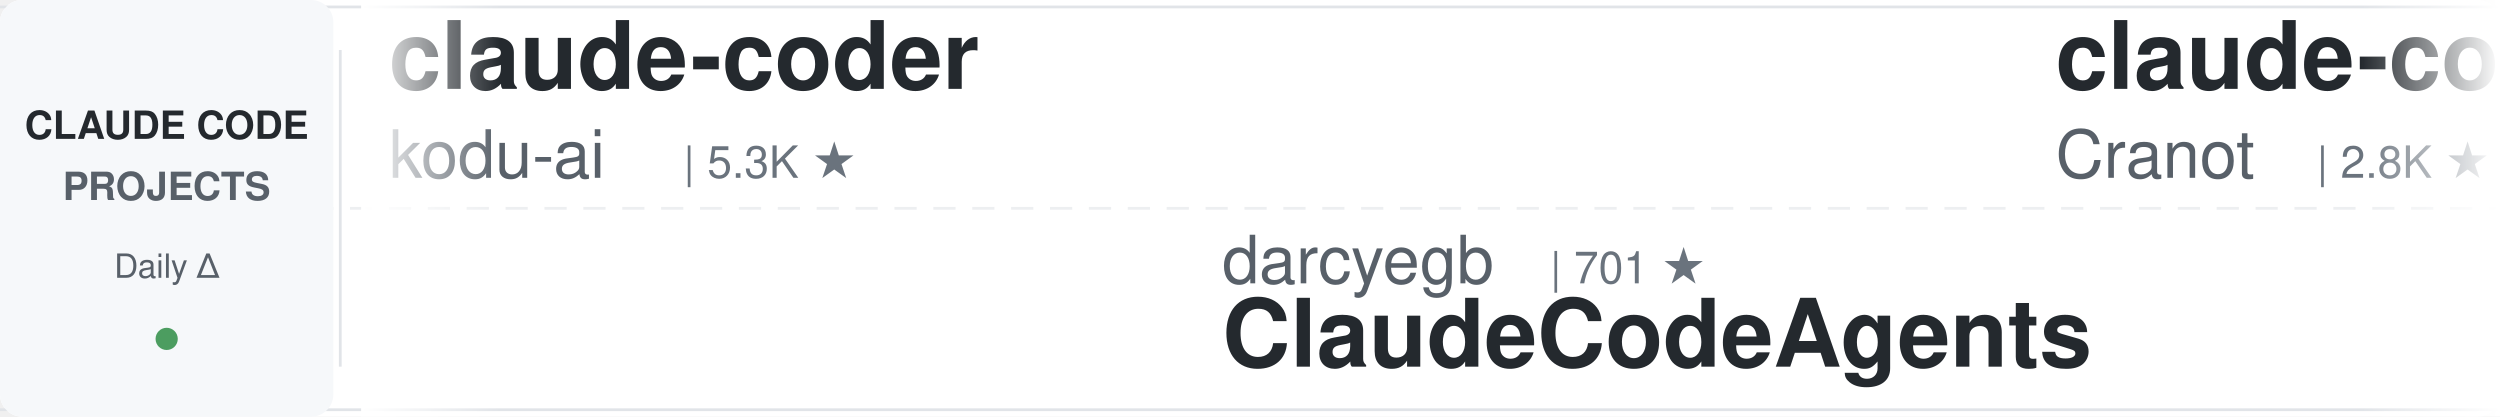
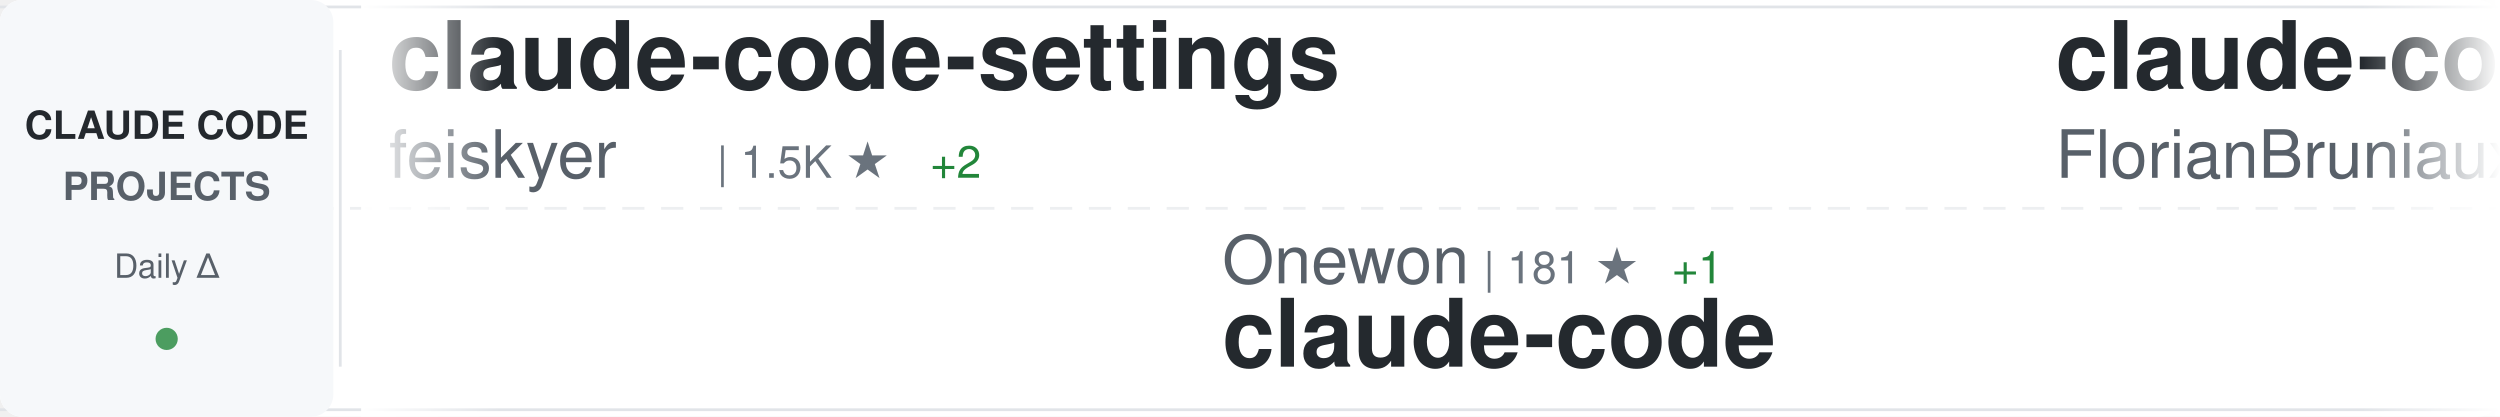
<svg xmlns="http://www.w3.org/2000/svg" width="900" height="150">
  <defs>
    <linearGradient id="awesomeLeftFade" x1="0%" y1="0%" x2="100%" y2="0%">
      <stop offset="0%" style="stop-color:#ffffff;stop-opacity:1" />
      <stop offset="100%" style="stop-color:#ffffff;stop-opacity:0" />
    </linearGradient>
    <linearGradient id="awesomeRightFade" x1="0%" y1="0%" x2="100%" y2="0%">
      <stop offset="0%" style="stop-color:#ffffff;stop-opacity:0" />
      <stop offset="100%" style="stop-color:#ffffff;stop-opacity:1" />
    </linearGradient>
  </defs>
  <rect width="900" height="150" fill="#ffffff" rx="8" />
  <rect x="0" y="2" width="900" height="1" fill="#e1e4e8" />
  <rect x="0" y="147" width="900" height="1" fill="#e1e4e8" />
  <line x1="0" y1="75" x2="900" y2="75" stroke="#e1e4e8" stroke-width="1" stroke-dasharray="8 6" opacity="0.6" />
  <rect x="0" y="0" width="120" height="150" fill="#f6f8fa" rx="8" />
  <text x="60" y="50" font-family="-apple-system, BlinkMacSystemFont, 'Segoe UI', Helvetica, Arial, sans-serif" font-size="14" font-weight="600" fill="#24292e" text-anchor="middle">CLAUDE CODE</text>
  <text x="60" y="72" font-family="-apple-system, BlinkMacSystemFont, 'Segoe UI', Helvetica, Arial, sans-serif" font-size="14" font-weight="600" fill="#586069" text-anchor="middle">PROJECTS</text>
  <text x="60" y="100" font-family="-apple-system, BlinkMacSystemFont, 'Segoe UI', Helvetica, Arial, sans-serif" font-size="12" font-weight="500" fill="#586069" text-anchor="middle">Daily Δ</text>
  <circle cx="60" cy="122" r="4" fill="#22863a" opacity="0.8" />
  <rect x="122" y="18" width="1" height="114" fill="#e1e4e8" />
  <clipPath id="awesomeTickerClip">
    <rect x="130" y="0" width="770" height="150" />
  </clipPath>
  <g clip-path="url(#awesomeTickerClip)">
    <g id="awesomeTickerItems">
      <animateTransform attributeName="transform" attributeType="XML" type="translate" from="0 0" to="-3000 0" dur="54s" repeatCount="indefinite" />
      <g transform="translate(0, 0)">
-         <text x="140" y="32" font-family="-apple-system, BlinkMacSystemFont, 'Segoe UI', Helvetica, Arial, sans-serif" font-size="34" font-weight="600" fill="#24292e">claude-coder</text>
-         <text x="140" y="64" font-family="-apple-system, BlinkMacSystemFont, 'Segoe UI', Helvetica, Arial, sans-serif" font-size="24" font-weight="400" fill="#586069">kodu-ai</text>
-         <text x="246" y="64" font-family="-apple-system, BlinkMacSystemFont, 'Segoe UI', Helvetica, Arial, sans-serif" font-size="16" font-weight="500" fill="#6a737d">| 5.3K ★</text>
+         <text x="140" y="32" font-family="-apple-system, BlinkMacSystemFont, 'Segoe UI', Helvetica, Arial, sans-serif" font-size="34" font-weight="600" fill="#24292e">claude-code-settings</text>
+         <text x="140" y="64" font-family="-apple-system, BlinkMacSystemFont, 'Segoe UI', Helvetica, Arial, sans-serif" font-size="24" font-weight="400" fill="#586069">feiskyer</text>
+         <text x="258" y="64" font-family="-apple-system, BlinkMacSystemFont, 'Segoe UI', Helvetica, Arial, sans-serif" font-size="16" font-weight="500" fill="#6a737d">| 1.5K ★</text>
+         <text x="335" y="64" font-family="-apple-system, BlinkMacSystemFont, 'Segoe UI', Helvetica, Arial, sans-serif" font-size="16" font-weight="500" fill="#22863a"> +2</text>
      </g>
      <g transform="translate(300, 0)">
-         <text x="140" y="102" font-family="-apple-system, BlinkMacSystemFont, 'Segoe UI', Helvetica, Arial, sans-serif" font-size="24" font-weight="400" fill="#586069">darcyegb</text>
-         <text x="258" y="102" font-family="-apple-system, BlinkMacSystemFont, 'Segoe UI', Helvetica, Arial, sans-serif" font-size="16" font-weight="500" fill="#6a737d">| 701 ★</text>
-         <text x="140" y="132" font-family="-apple-system, BlinkMacSystemFont, 'Segoe UI', Helvetica, Arial, sans-serif" font-size="34" font-weight="600" fill="#24292e">ClaudeCodeAgents</text>
+         <text x="140" y="102" font-family="-apple-system, BlinkMacSystemFont, 'Segoe UI', Helvetica, Arial, sans-serif" font-size="24" font-weight="400" fill="#586069">Onewon</text>
+         <text x="234" y="102" font-family="-apple-system, BlinkMacSystemFont, 'Segoe UI', Helvetica, Arial, sans-serif" font-size="16" font-weight="500" fill="#6a737d">| 181 ★</text>
+         <text x="302" y="102" font-family="-apple-system, BlinkMacSystemFont, 'Segoe UI', Helvetica, Arial, sans-serif" font-size="16" font-weight="500" fill="#22863a"> +1</text>
+         <text x="140" y="132" font-family="-apple-system, BlinkMacSystemFont, 'Segoe UI', Helvetica, Arial, sans-serif" font-size="34" font-weight="600" fill="#24292e">claude-code</text>
      </g>
      <g transform="translate(600, 0)">
-         <text x="140" y="32" font-family="-apple-system, BlinkMacSystemFont, 'Segoe UI', Helvetica, Arial, sans-serif" font-size="34" font-weight="600" fill="#24292e">claude-code-guide</text>
-         <text x="140" y="64" font-family="-apple-system, BlinkMacSystemFont, 'Segoe UI', Helvetica, Arial, sans-serif" font-size="24" font-weight="400" fill="#586069">Cranot</text>
-         <text x="234" y="64" font-family="-apple-system, BlinkMacSystemFont, 'Segoe UI', Helvetica, Arial, sans-serif" font-size="16" font-weight="500" fill="#6a737d">| 2.8K ★</text>
-         <text x="311" y="64" font-family="-apple-system, BlinkMacSystemFont, 'Segoe UI', Helvetica, Arial, sans-serif" font-size="16" font-weight="500" fill="#22863a"> +6</text>
+         <text x="140" y="32" font-family="-apple-system, BlinkMacSystemFont, 'Segoe UI', Helvetica, Arial, sans-serif" font-size="34" font-weight="600" fill="#24292e">claude-code-ultimate-gui...</text>
+         <text x="140" y="64" font-family="-apple-system, BlinkMacSystemFont, 'Segoe UI', Helvetica, Arial, sans-serif" font-size="24" font-weight="400" fill="#586069">FlorianBruniaux</text>
+         <text x="342" y="64" font-family="-apple-system, BlinkMacSystemFont, 'Segoe UI', Helvetica, Arial, sans-serif" font-size="16" font-weight="500" fill="#6a737d">| 4.5K ★</text>
+         <text x="419" y="64" font-family="-apple-system, BlinkMacSystemFont, 'Segoe UI', Helvetica, Arial, sans-serif" font-size="16" font-weight="500" fill="#22863a"> +20</text>
      </g>
      <g transform="translate(900, 0)">
-         <text x="140" y="102" font-family="-apple-system, BlinkMacSystemFont, 'Segoe UI', Helvetica, Arial, sans-serif" font-size="24" font-weight="400" fill="#586069">frankbria</text>
-         <text x="270" y="102" font-family="-apple-system, BlinkMacSystemFont, 'Segoe UI', Helvetica, Arial, sans-serif" font-size="16" font-weight="500" fill="#6a737d">| 9.2K ★</text>
-         <text x="347" y="102" font-family="-apple-system, BlinkMacSystemFont, 'Segoe UI', Helvetica, Arial, sans-serif" font-size="16" font-weight="500" fill="#22863a"> +13</text>
-         <text x="140" y="132" font-family="-apple-system, BlinkMacSystemFont, 'Segoe UI', Helvetica, Arial, sans-serif" font-size="34" font-weight="600" fill="#24292e">ralph-claude-code</text>
+         <text x="140" y="102" font-family="-apple-system, BlinkMacSystemFont, 'Segoe UI', Helvetica, Arial, sans-serif" font-size="24" font-weight="400" fill="#586069">freestylefly</text>
+         <text x="306" y="102" font-family="-apple-system, BlinkMacSystemFont, 'Segoe UI', Helvetica, Arial, sans-serif" font-size="16" font-weight="500" fill="#6a737d">| 125 ★</text>
+         <text x="140" y="132" font-family="-apple-system, BlinkMacSystemFont, 'Segoe UI', Helvetica, Arial, sans-serif" font-size="34" font-weight="600" fill="#24292e">claude-code</text>
      </g>
      <g transform="translate(1200, 0)">
-         <text x="140" y="32" font-family="-apple-system, BlinkMacSystemFont, 'Segoe UI', Helvetica, Arial, sans-serif" font-size="34" font-weight="600" fill="#24292e">claude-code</text>
-         <text x="140" y="64" font-family="-apple-system, BlinkMacSystemFont, 'Segoe UI', Helvetica, Arial, sans-serif" font-size="24" font-weight="400" fill="#586069">yasasbanukaofficial</text>
-         <text x="390" y="64" font-family="-apple-system, BlinkMacSystemFont, 'Segoe UI', Helvetica, Arial, sans-serif" font-size="16" font-weight="500" fill="#6a737d">| 3.3K ★</text>
-         <text x="467" y="64" font-family="-apple-system, BlinkMacSystemFont, 'Segoe UI', Helvetica, Arial, sans-serif" font-size="16" font-weight="500" fill="#22863a"> +15</text>
+         <text x="140" y="32" font-family="-apple-system, BlinkMacSystemFont, 'Segoe UI', Helvetica, Arial, sans-serif" font-size="34" font-weight="600" fill="#24292e">free-claude-code</text>
+         <text x="140" y="64" font-family="-apple-system, BlinkMacSystemFont, 'Segoe UI', Helvetica, Arial, sans-serif" font-size="24" font-weight="400" fill="#586069">Alishahryar1</text>
+         <text x="306" y="64" font-family="-apple-system, BlinkMacSystemFont, 'Segoe UI', Helvetica, Arial, sans-serif" font-size="16" font-weight="500" fill="#6a737d">| 30.3K ★</text>
+         <text x="392" y="64" font-family="-apple-system, BlinkMacSystemFont, 'Segoe UI', Helvetica, Arial, sans-serif" font-size="16" font-weight="500" fill="#22863a"> +330</text>
      </g>
      <g transform="translate(1500, 0)">
-         <text x="140" y="102" font-family="-apple-system, BlinkMacSystemFont, 'Segoe UI', Helvetica, Arial, sans-serif" font-size="24" font-weight="400" fill="#586069">ykdojo</text>
-         <text x="234" y="102" font-family="-apple-system, BlinkMacSystemFont, 'Segoe UI', Helvetica, Arial, sans-serif" font-size="16" font-weight="500" fill="#6a737d">| 8.5K ★</text>
-         <text x="311" y="102" font-family="-apple-system, BlinkMacSystemFont, 'Segoe UI', Helvetica, Arial, sans-serif" font-size="16" font-weight="500" fill="#22863a"> +22</text>
-         <text x="140" y="132" font-family="-apple-system, BlinkMacSystemFont, 'Segoe UI', Helvetica, Arial, sans-serif" font-size="34" font-weight="600" fill="#24292e">claude-code-tips</text>
+         <text x="140" y="102" font-family="-apple-system, BlinkMacSystemFont, 'Segoe UI', Helvetica, Arial, sans-serif" font-size="24" font-weight="400" fill="#586069">lorryjovens-hub</text>
+         <text x="342" y="102" font-family="-apple-system, BlinkMacSystemFont, 'Segoe UI', Helvetica, Arial, sans-serif" font-size="16" font-weight="500" fill="#6a737d">| 1.6K ★</text>
+         <text x="419" y="102" font-family="-apple-system, BlinkMacSystemFont, 'Segoe UI', Helvetica, Arial, sans-serif" font-size="16" font-weight="500" fill="#22863a"> +4</text>
+         <text x="140" y="132" font-family="-apple-system, BlinkMacSystemFont, 'Segoe UI', Helvetica, Arial, sans-serif" font-size="34" font-weight="600" fill="#24292e">claude-code-rust</text>
      </g>
      <g transform="translate(1800, 0)">
-         <text x="140" y="32" font-family="-apple-system, BlinkMacSystemFont, 'Segoe UI', Helvetica, Arial, sans-serif" font-size="34" font-weight="600" fill="#24292e">andrej-karpathy-skills</text>
-         <text x="140" y="64" font-family="-apple-system, BlinkMacSystemFont, 'Segoe UI', Helvetica, Arial, sans-serif" font-size="24" font-weight="400" fill="#586069">multica-ai</text>
-         <text x="282" y="64" font-family="-apple-system, BlinkMacSystemFont, 'Segoe UI', Helvetica, Arial, sans-serif" font-size="16" font-weight="500" fill="#6a737d">| 158.5K ★</text>
-         <text x="377" y="64" font-family="-apple-system, BlinkMacSystemFont, 'Segoe UI', Helvetica, Arial, sans-serif" font-size="16" font-weight="500" fill="#22863a"> +2.0K</text>
+         <text x="140" y="32" font-family="-apple-system, BlinkMacSystemFont, 'Segoe UI', Helvetica, Arial, sans-serif" font-size="34" font-weight="600" fill="#24292e">antigravity-awesome-skil...</text>
+         <text x="140" y="64" font-family="-apple-system, BlinkMacSystemFont, 'Segoe UI', Helvetica, Arial, sans-serif" font-size="24" font-weight="400" fill="#586069">sickn33</text>
+         <text x="246" y="64" font-family="-apple-system, BlinkMacSystemFont, 'Segoe UI', Helvetica, Arial, sans-serif" font-size="16" font-weight="500" fill="#6a737d">| 38.9K ★</text>
+         <text x="332" y="64" font-family="-apple-system, BlinkMacSystemFont, 'Segoe UI', Helvetica, Arial, sans-serif" font-size="16" font-weight="500" fill="#22863a"> +114</text>
      </g>
      <g transform="translate(2100, 0)">
-         <text x="140" y="102" font-family="-apple-system, BlinkMacSystemFont, 'Segoe UI', Helvetica, Arial, sans-serif" font-size="24" font-weight="400" fill="#586069">shanraisshan</text>
-         <text x="306" y="102" font-family="-apple-system, BlinkMacSystemFont, 'Segoe UI', Helvetica, Arial, sans-serif" font-size="16" font-weight="500" fill="#6a737d">| 55.2K ★</text>
-         <text x="392" y="102" font-family="-apple-system, BlinkMacSystemFont, 'Segoe UI', Helvetica, Arial, sans-serif" font-size="16" font-weight="500" fill="#22863a"> +178</text>
-         <text x="140" y="132" font-family="-apple-system, BlinkMacSystemFont, 'Segoe UI', Helvetica, Arial, sans-serif" font-size="34" font-weight="600" fill="#24292e">claude-code-best-practic...</text>
+         <text x="140" y="102" font-family="-apple-system, BlinkMacSystemFont, 'Segoe UI', Helvetica, Arial, sans-serif" font-size="24" font-weight="400" fill="#586069">oboard</text>
+         <text x="234" y="102" font-family="-apple-system, BlinkMacSystemFont, 'Segoe UI', Helvetica, Arial, sans-serif" font-size="16" font-weight="500" fill="#6a737d">| 3.2K ★</text>
+         <text x="311" y="102" font-family="-apple-system, BlinkMacSystemFont, 'Segoe UI', Helvetica, Arial, sans-serif" font-size="16" font-weight="500" fill="#22863a"> +6</text>
+         <text x="140" y="132" font-family="-apple-system, BlinkMacSystemFont, 'Segoe UI', Helvetica, Arial, sans-serif" font-size="34" font-weight="600" fill="#24292e">claude-code-rev</text>
      </g>
      <g transform="translate(2400, 0)">
-         <text x="140" y="32" font-family="-apple-system, BlinkMacSystemFont, 'Segoe UI', Helvetica, Arial, sans-serif" font-size="34" font-weight="600" fill="#24292e">claude-code-guide</text>
-         <text x="140" y="64" font-family="-apple-system, BlinkMacSystemFont, 'Segoe UI', Helvetica, Arial, sans-serif" font-size="24" font-weight="400" fill="#586069">zebbern</text>
-         <text x="246" y="64" font-family="-apple-system, BlinkMacSystemFont, 'Segoe UI', Helvetica, Arial, sans-serif" font-size="16" font-weight="500" fill="#6a737d">| 4.2K ★</text>
-         <text x="323" y="64" font-family="-apple-system, BlinkMacSystemFont, 'Segoe UI', Helvetica, Arial, sans-serif" font-size="16" font-weight="500" fill="#22863a"> +25</text>
+         <text x="140" y="32" font-family="-apple-system, BlinkMacSystemFont, 'Segoe UI', Helvetica, Arial, sans-serif" font-size="34" font-weight="600" fill="#24292e">claude-code-proxy</text>
+         <text x="140" y="64" font-family="-apple-system, BlinkMacSystemFont, 'Segoe UI', Helvetica, Arial, sans-serif" font-size="24" font-weight="400" fill="#586069">1rgs</text>
+         <text x="210" y="64" font-family="-apple-system, BlinkMacSystemFont, 'Segoe UI', Helvetica, Arial, sans-serif" font-size="16" font-weight="500" fill="#6a737d">| 3.6K ★</text>
+         <text x="287" y="64" font-family="-apple-system, BlinkMacSystemFont, 'Segoe UI', Helvetica, Arial, sans-serif" font-size="16" font-weight="500" fill="#22863a"> +2</text>
      </g>
      <g transform="translate(2700, 0)">
-         <text x="140" y="102" font-family="-apple-system, BlinkMacSystemFont, 'Segoe UI', Helvetica, Arial, sans-serif" font-size="24" font-weight="400" fill="#586069">https-deeplearning-ai</text>
-         <text x="414" y="102" font-family="-apple-system, BlinkMacSystemFont, 'Segoe UI', Helvetica, Arial, sans-serif" font-size="16" font-weight="500" fill="#6a737d">| 520 ★</text>
-         <text x="482" y="102" font-family="-apple-system, BlinkMacSystemFont, 'Segoe UI', Helvetica, Arial, sans-serif" font-size="16" font-weight="500" fill="#22863a"> +1</text>
-         <text x="140" y="132" font-family="-apple-system, BlinkMacSystemFont, 'Segoe UI', Helvetica, Arial, sans-serif" font-size="34" font-weight="600" fill="#24292e">sc-claude-code-files</text>
+         <text x="140" y="102" font-family="-apple-system, BlinkMacSystemFont, 'Segoe UI', Helvetica, Arial, sans-serif" font-size="24" font-weight="400" fill="#586069">rohitg00</text>
+         <text x="258" y="102" font-family="-apple-system, BlinkMacSystemFont, 'Segoe UI', Helvetica, Arial, sans-serif" font-size="16" font-weight="500" fill="#6a737d">| 1.8K ★</text>
+         <text x="335" y="102" font-family="-apple-system, BlinkMacSystemFont, 'Segoe UI', Helvetica, Arial, sans-serif" font-size="16" font-weight="500" fill="#22863a"> +16</text>
+         <text x="140" y="132" font-family="-apple-system, BlinkMacSystemFont, 'Segoe UI', Helvetica, Arial, sans-serif" font-size="34" font-weight="600" fill="#24292e">awesome-claude-code-tool...</text>
      </g>
      <g transform="translate(3000, 0)">
-         <text x="140" y="32" font-family="-apple-system, BlinkMacSystemFont, 'Segoe UI', Helvetica, Arial, sans-serif" font-size="34" font-weight="600" fill="#24292e">claude-coder</text>
-         <text x="140" y="64" font-family="-apple-system, BlinkMacSystemFont, 'Segoe UI', Helvetica, Arial, sans-serif" font-size="24" font-weight="400" fill="#586069">kodu-ai</text>
-         <text x="246" y="64" font-family="-apple-system, BlinkMacSystemFont, 'Segoe UI', Helvetica, Arial, sans-serif" font-size="16" font-weight="500" fill="#6a737d">| 5.3K ★</text>
+         <text x="140" y="32" font-family="-apple-system, BlinkMacSystemFont, 'Segoe UI', Helvetica, Arial, sans-serif" font-size="34" font-weight="600" fill="#24292e">claude-code-settings</text>
+         <text x="140" y="64" font-family="-apple-system, BlinkMacSystemFont, 'Segoe UI', Helvetica, Arial, sans-serif" font-size="24" font-weight="400" fill="#586069">feiskyer</text>
+         <text x="258" y="64" font-family="-apple-system, BlinkMacSystemFont, 'Segoe UI', Helvetica, Arial, sans-serif" font-size="16" font-weight="500" fill="#6a737d">| 1.5K ★</text>
+         <text x="335" y="64" font-family="-apple-system, BlinkMacSystemFont, 'Segoe UI', Helvetica, Arial, sans-serif" font-size="16" font-weight="500" fill="#22863a"> +2</text>
      </g>
      <g transform="translate(3300, 0)">
-         <text x="140" y="102" font-family="-apple-system, BlinkMacSystemFont, 'Segoe UI', Helvetica, Arial, sans-serif" font-size="24" font-weight="400" fill="#586069">darcyegb</text>
-         <text x="258" y="102" font-family="-apple-system, BlinkMacSystemFont, 'Segoe UI', Helvetica, Arial, sans-serif" font-size="16" font-weight="500" fill="#6a737d">| 701 ★</text>
-         <text x="140" y="132" font-family="-apple-system, BlinkMacSystemFont, 'Segoe UI', Helvetica, Arial, sans-serif" font-size="34" font-weight="600" fill="#24292e">ClaudeCodeAgents</text>
+         <text x="140" y="102" font-family="-apple-system, BlinkMacSystemFont, 'Segoe UI', Helvetica, Arial, sans-serif" font-size="24" font-weight="400" fill="#586069">Onewon</text>
+         <text x="234" y="102" font-family="-apple-system, BlinkMacSystemFont, 'Segoe UI', Helvetica, Arial, sans-serif" font-size="16" font-weight="500" fill="#6a737d">| 181 ★</text>
+         <text x="302" y="102" font-family="-apple-system, BlinkMacSystemFont, 'Segoe UI', Helvetica, Arial, sans-serif" font-size="16" font-weight="500" fill="#22863a"> +1</text>
+         <text x="140" y="132" font-family="-apple-system, BlinkMacSystemFont, 'Segoe UI', Helvetica, Arial, sans-serif" font-size="34" font-weight="600" fill="#24292e">claude-code</text>
      </g>
      <g transform="translate(3600, 0)">
-         <text x="140" y="32" font-family="-apple-system, BlinkMacSystemFont, 'Segoe UI', Helvetica, Arial, sans-serif" font-size="34" font-weight="600" fill="#24292e">claude-code-guide</text>
-         <text x="140" y="64" font-family="-apple-system, BlinkMacSystemFont, 'Segoe UI', Helvetica, Arial, sans-serif" font-size="24" font-weight="400" fill="#586069">Cranot</text>
-         <text x="234" y="64" font-family="-apple-system, BlinkMacSystemFont, 'Segoe UI', Helvetica, Arial, sans-serif" font-size="16" font-weight="500" fill="#6a737d">| 2.8K ★</text>
-         <text x="311" y="64" font-family="-apple-system, BlinkMacSystemFont, 'Segoe UI', Helvetica, Arial, sans-serif" font-size="16" font-weight="500" fill="#22863a"> +6</text>
+         <text x="140" y="32" font-family="-apple-system, BlinkMacSystemFont, 'Segoe UI', Helvetica, Arial, sans-serif" font-size="34" font-weight="600" fill="#24292e">claude-code-ultimate-gui...</text>
+         <text x="140" y="64" font-family="-apple-system, BlinkMacSystemFont, 'Segoe UI', Helvetica, Arial, sans-serif" font-size="24" font-weight="400" fill="#586069">FlorianBruniaux</text>
+         <text x="342" y="64" font-family="-apple-system, BlinkMacSystemFont, 'Segoe UI', Helvetica, Arial, sans-serif" font-size="16" font-weight="500" fill="#6a737d">| 4.5K ★</text>
+         <text x="419" y="64" font-family="-apple-system, BlinkMacSystemFont, 'Segoe UI', Helvetica, Arial, sans-serif" font-size="16" font-weight="500" fill="#22863a"> +20</text>
      </g>
      <g transform="translate(3900, 0)">
-         <text x="140" y="102" font-family="-apple-system, BlinkMacSystemFont, 'Segoe UI', Helvetica, Arial, sans-serif" font-size="24" font-weight="400" fill="#586069">frankbria</text>
-         <text x="270" y="102" font-family="-apple-system, BlinkMacSystemFont, 'Segoe UI', Helvetica, Arial, sans-serif" font-size="16" font-weight="500" fill="#6a737d">| 9.2K ★</text>
-         <text x="347" y="102" font-family="-apple-system, BlinkMacSystemFont, 'Segoe UI', Helvetica, Arial, sans-serif" font-size="16" font-weight="500" fill="#22863a"> +13</text>
-         <text x="140" y="132" font-family="-apple-system, BlinkMacSystemFont, 'Segoe UI', Helvetica, Arial, sans-serif" font-size="34" font-weight="600" fill="#24292e">ralph-claude-code</text>
+         <text x="140" y="102" font-family="-apple-system, BlinkMacSystemFont, 'Segoe UI', Helvetica, Arial, sans-serif" font-size="24" font-weight="400" fill="#586069">freestylefly</text>
+         <text x="306" y="102" font-family="-apple-system, BlinkMacSystemFont, 'Segoe UI', Helvetica, Arial, sans-serif" font-size="16" font-weight="500" fill="#6a737d">| 125 ★</text>
+         <text x="140" y="132" font-family="-apple-system, BlinkMacSystemFont, 'Segoe UI', Helvetica, Arial, sans-serif" font-size="34" font-weight="600" fill="#24292e">claude-code</text>
      </g>
    </g>
  </g>
  <rect x="130" y="0" width="50" height="150" fill="url(#awesomeLeftFade)" />
  <rect x="850" y="0" width="50" height="150" fill="url(#awesomeRightFade)" />
</svg>
